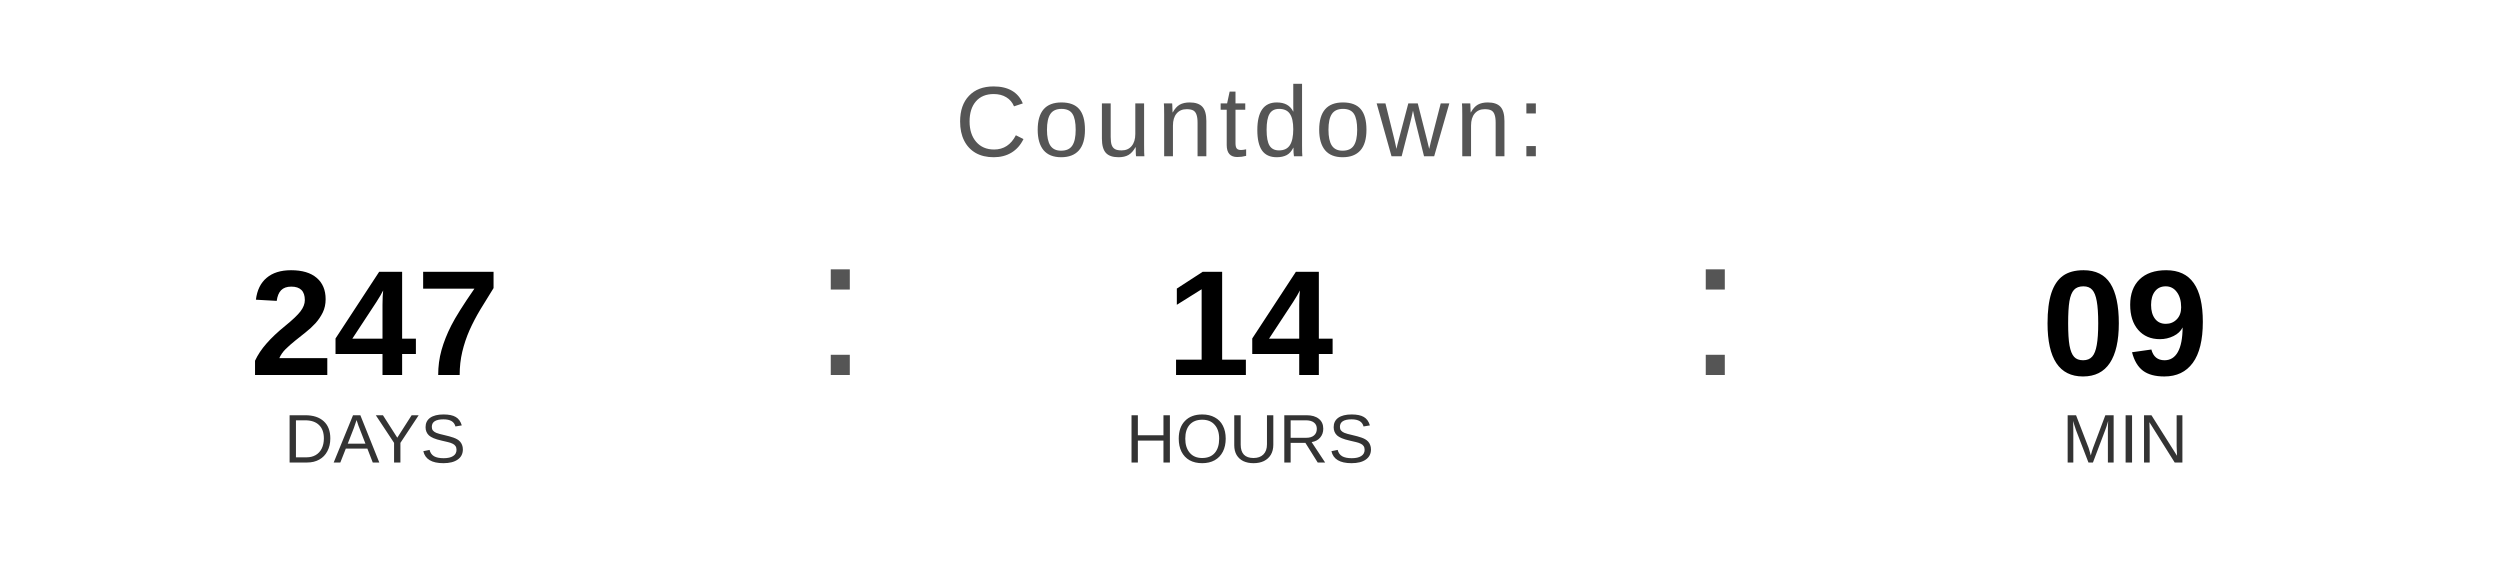
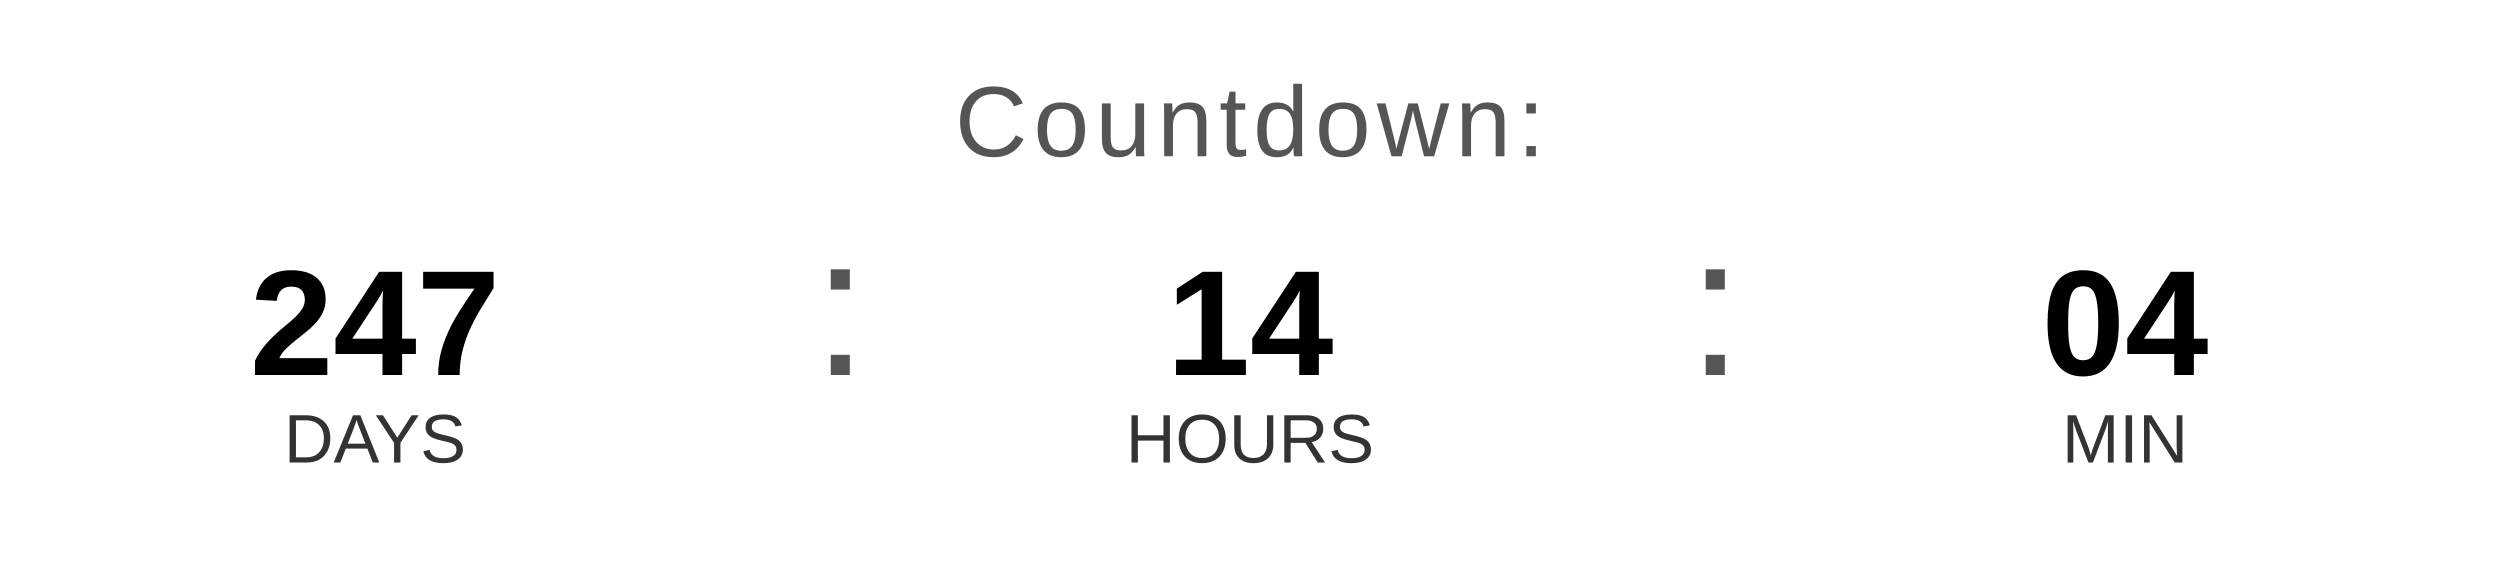
<svg xmlns="http://www.w3.org/2000/svg" width="400" height="90" viewBox="0 0 400 90">
  <text x="200" y="25" font-family="Arial, Helvetica, sans-serif" font-size="16" fill="#555555" text-anchor="middle" letter-spacing="1">
    Countdown:
  </text>
  <text x="60" y="60" font-family="Arial, Helvetica, sans-serif" font-size="24" font-weight="bold" fill="#000000" text-anchor="middle">247</text>
  <text x="60" y="74" font-family="Arial, Helvetica, sans-serif" font-size="11" fill="#333333" text-anchor="middle">DAYS</text>
  <text x="130" y="60" font-family="Arial, sans-serif" font-size="32" fill="#555555">:</text>
  <text x="200" y="60" font-family="Arial, Helvetica, sans-serif" font-size="24" font-weight="bold" fill="#000000" text-anchor="middle">14</text>
  <text x="200" y="74" font-family="Arial, Helvetica, sans-serif" font-size="11" fill="#333333" text-anchor="middle">HOURS</text>
  <text x="270" y="60" font-family="Arial, sans-serif" font-size="32" fill="#555555">:</text>
-   <text x="340" y="60" font-family="Arial, Helvetica, sans-serif" font-size="24" font-weight="bold" fill="#000000" text-anchor="middle">09</text>
+   <text x="340" y="60" font-family="Arial, Helvetica, sans-serif" font-size="24" font-weight="bold" fill="#000000" text-anchor="middle">04</text>
  <text x="340" y="74" font-family="Arial, Helvetica, sans-serif" font-size="11" fill="#333333" text-anchor="middle">MIN</text>
</svg>
